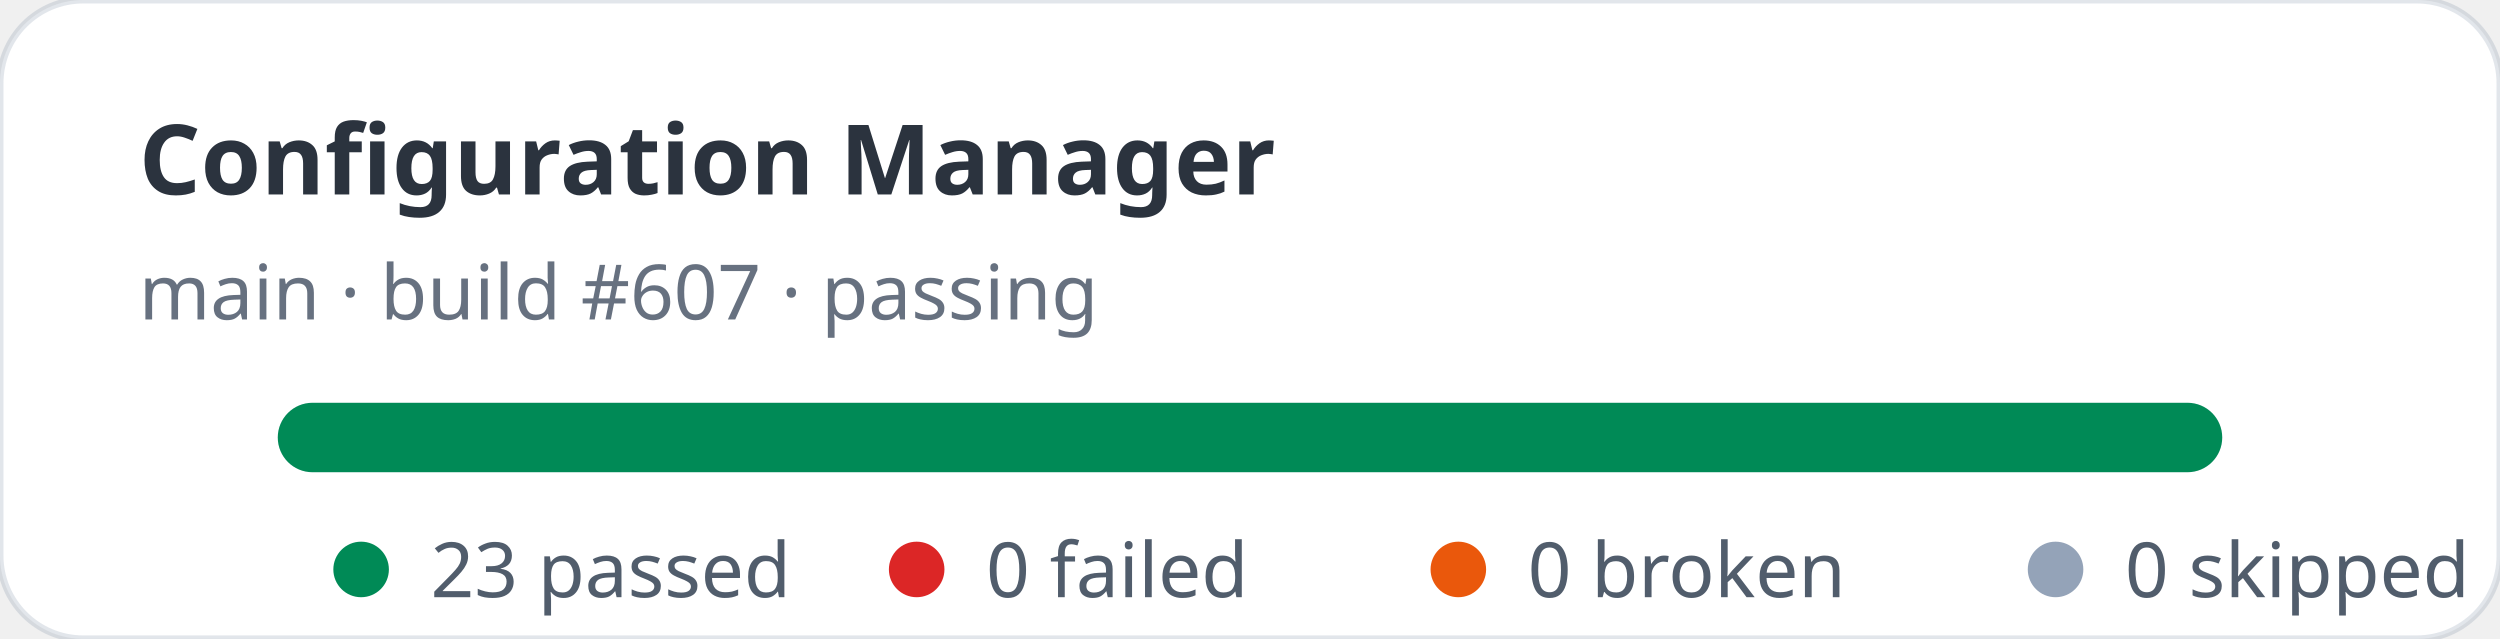
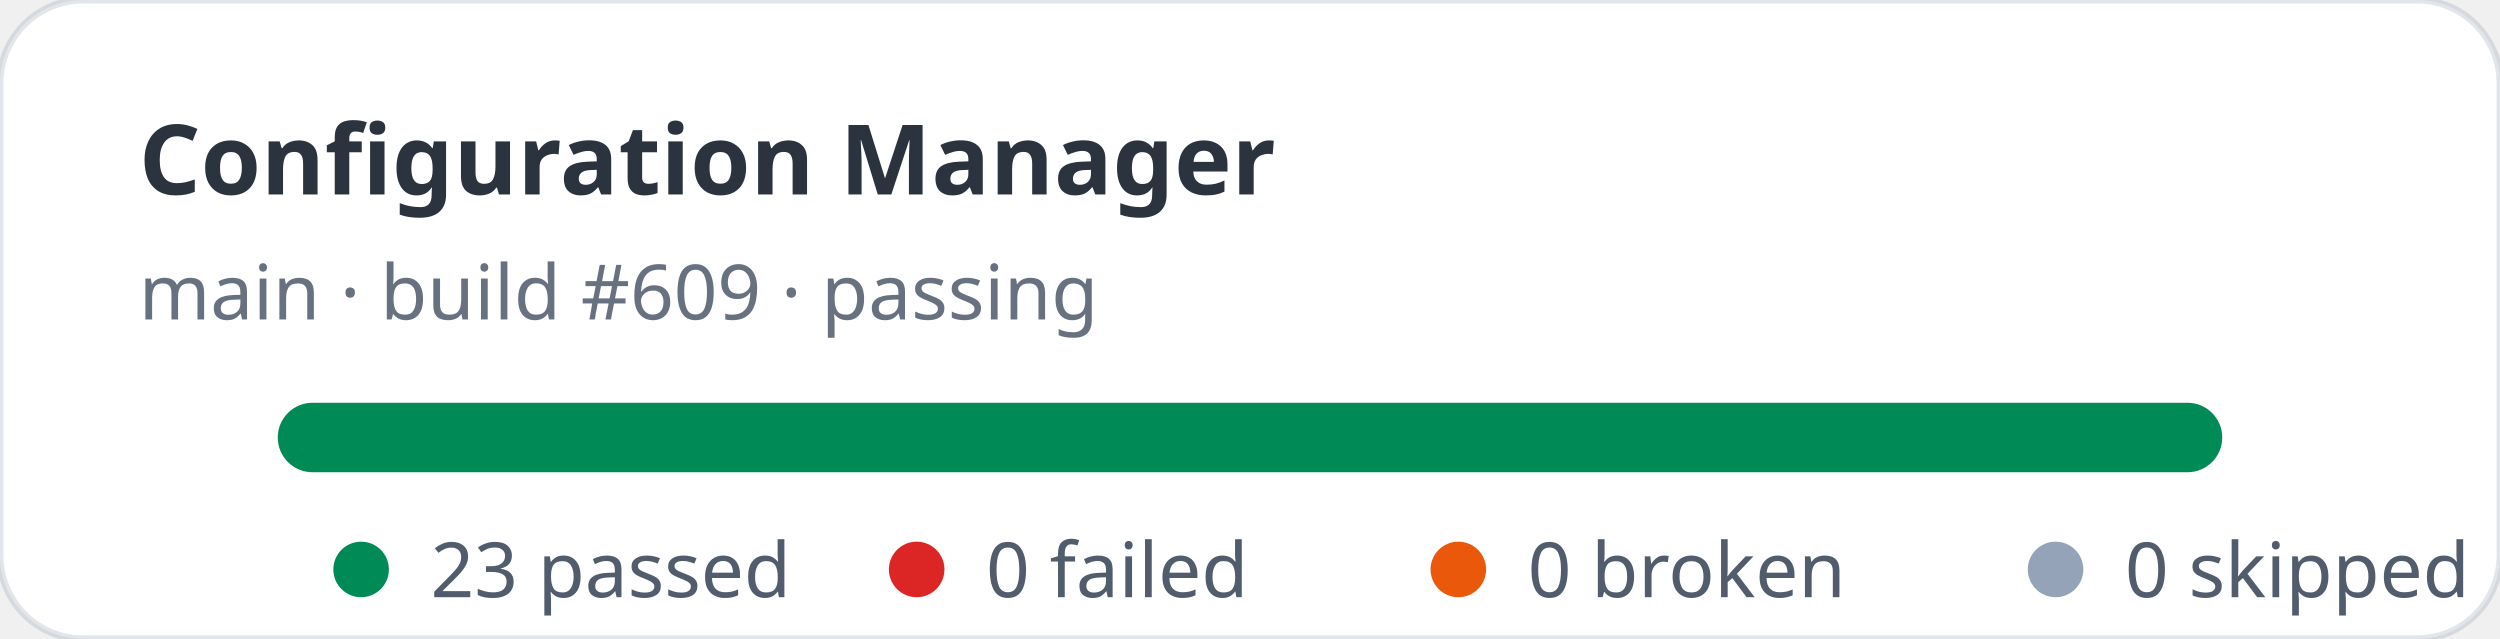
<svg xmlns="http://www.w3.org/2000/svg" width="360" height="92" viewBox="0 0 360 92" role="img" aria-label="Configuration Manager stats: 23 passed, 0 failed">
  <rect width="360" height="92" rx="12" fill="#ffffff" stroke="rgba(11,48,86,0.12)" />
  <text x="20" y="28" fill="rgba(1,10,24,0.83)" font-family="ui-sans-serif,system-ui,sans-serif" font-size="14" font-weight="700">Configuration Manager</text>
-   <text x="20" y="46" fill="rgba(2,19,44,0.6)" font-family="ui-sans-serif,system-ui,sans-serif" font-size="11">main · build #607 · passing</text>
+   <text x="20" y="46" fill="rgba(2,19,44,0.6)" font-family="ui-sans-serif,system-ui,sans-serif" font-size="11">main · build #609 · passing</text>
  <rect x="40" y="58" width="280" height="10" rx="5" fill="#e2e8f0" />
  <rect x="40" y="58" width="280" height="10" rx="5" fill="#008a56" />
  <g font-family="ui-sans-serif,system-ui,sans-serif" font-size="11" fill="rgba(1,18,40,0.68)">
    <circle cx="52" cy="82" r="4" fill="#008a56" />
    <text x="62" y="86">23 passed</text>
    <circle cx="132" cy="82" r="4" fill="#dc2626" />
    <text x="142" y="86">0 failed</text>
    <circle cx="210" cy="82" r="4" fill="#ea580c" />
    <text x="220" y="86">0 broken</text>
    <circle cx="296" cy="82" r="4" fill="#94a3b8" />
    <text x="306" y="86">0 skipped</text>
  </g>
</svg>
